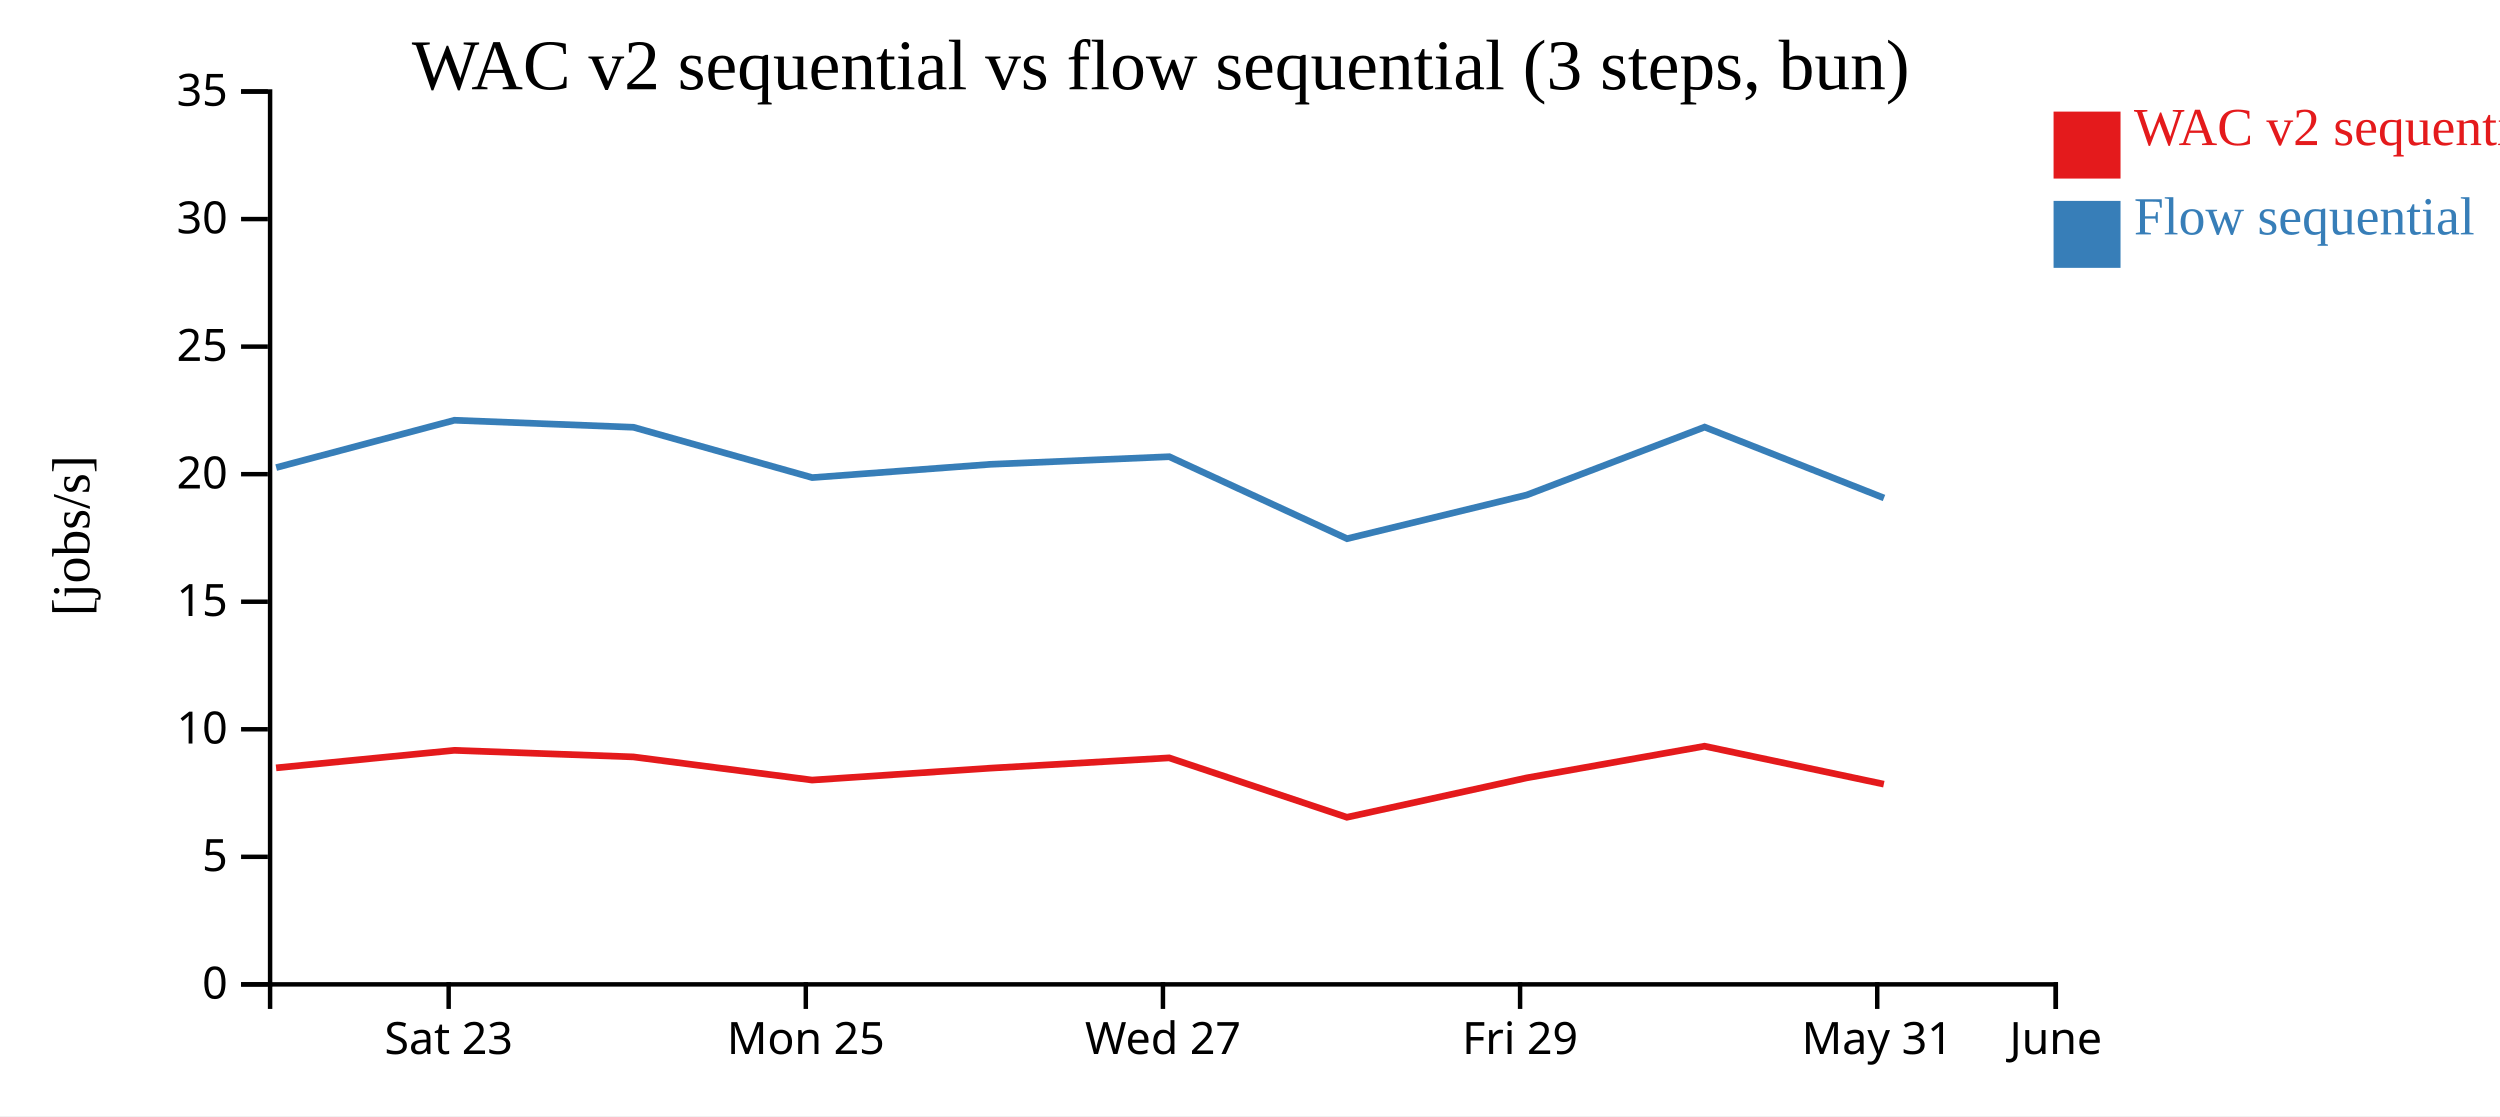
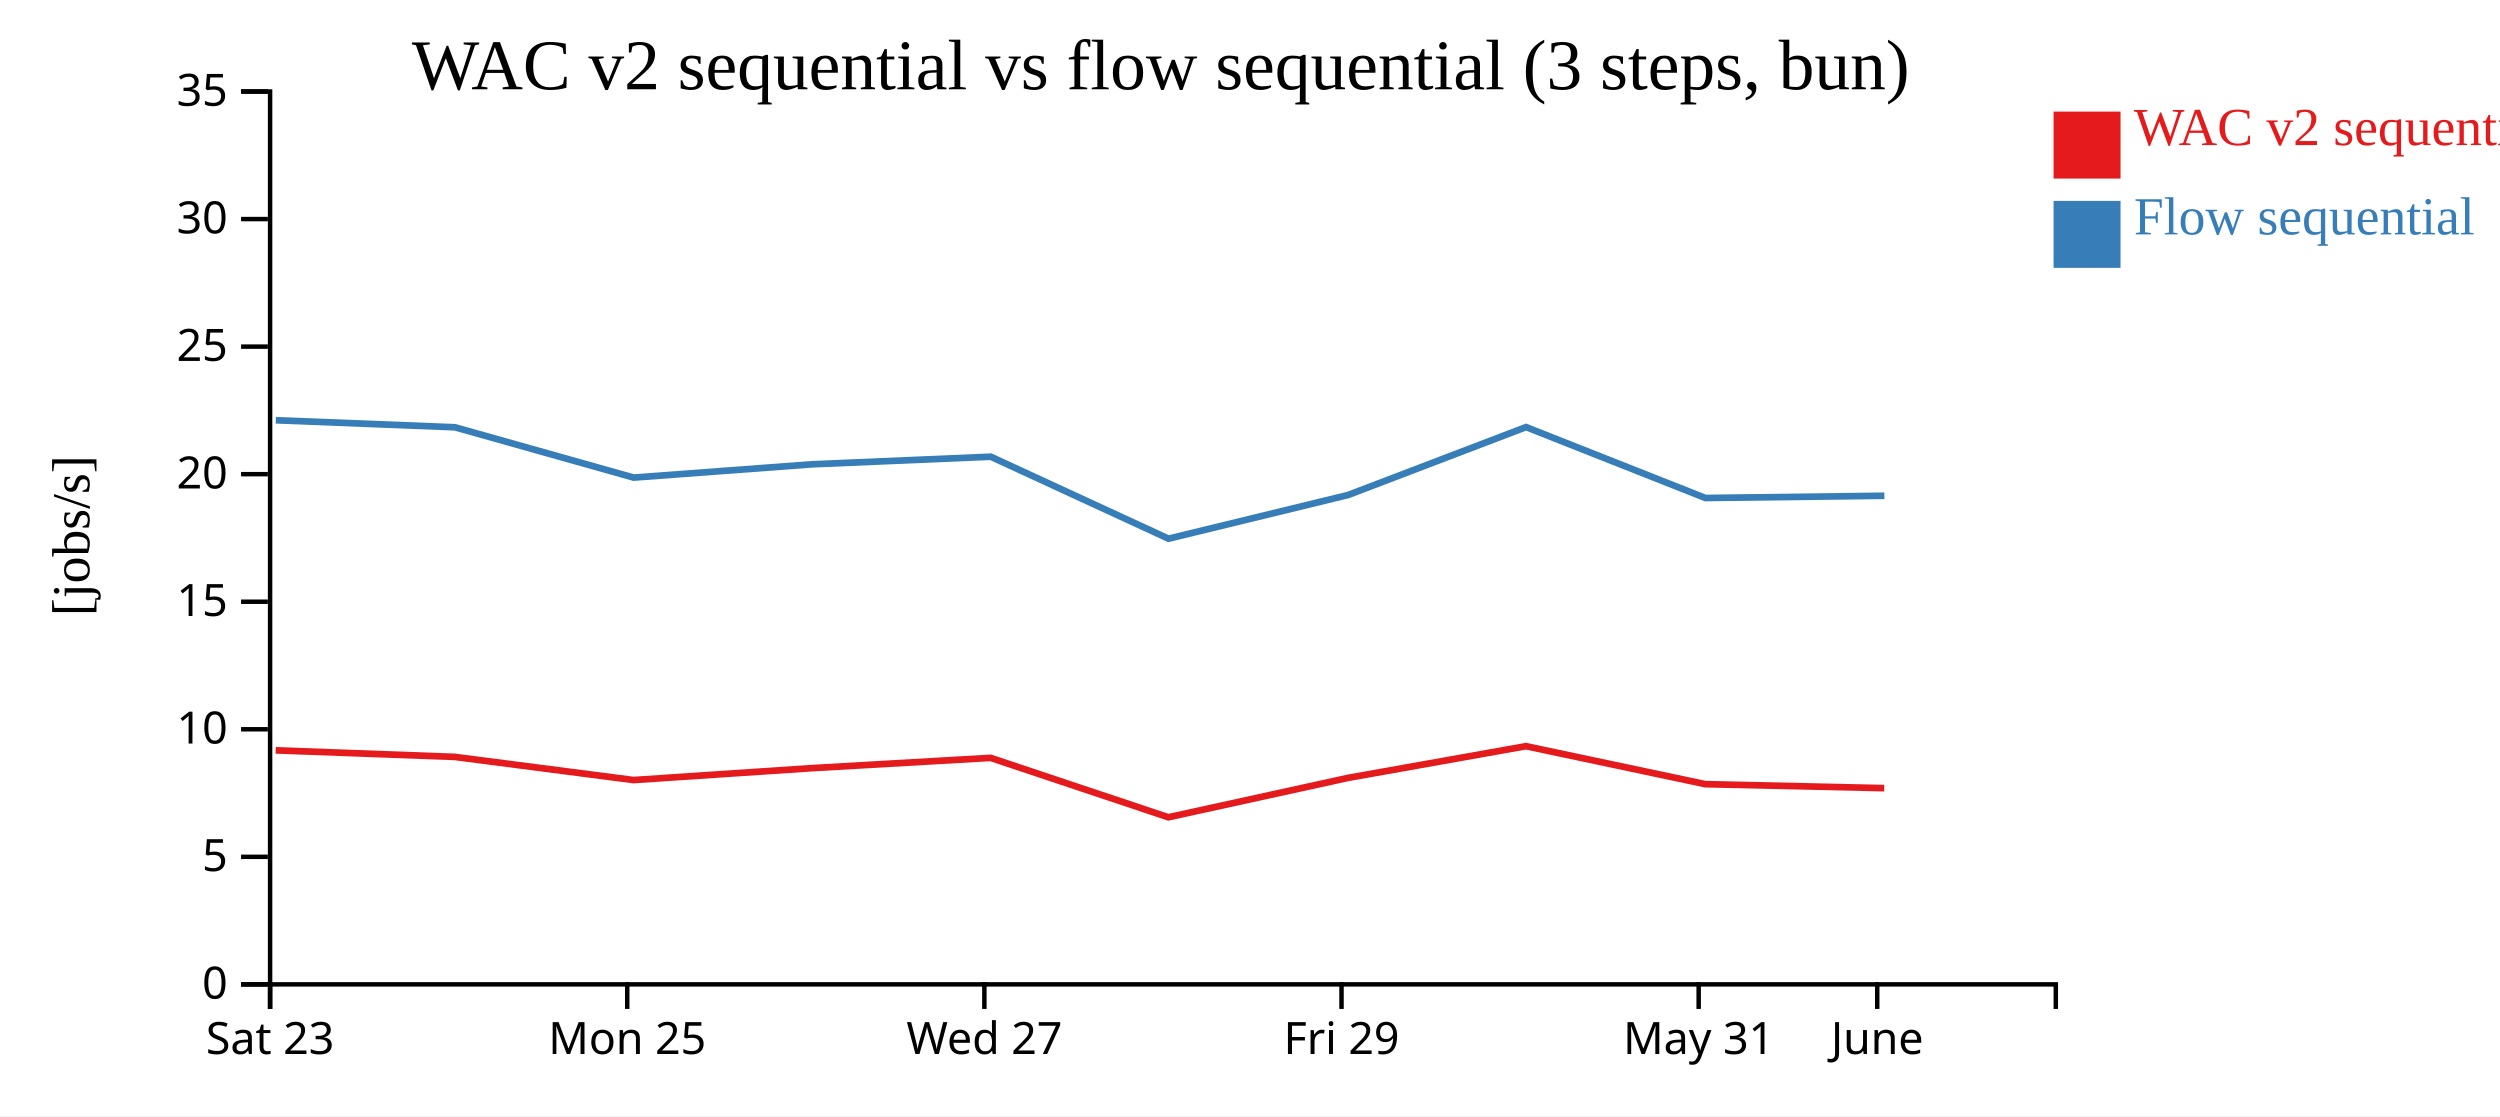
<svg xmlns="http://www.w3.org/2000/svg" width="560" height="250">
  <rect width="100%" height="100%" fill="white" />
  <g transform="translate(60,20)">
    <g transform="translate(0,200)" fill="none" font-size="10" font-family="sans-serif" text-anchor="middle">
      <path class="domain" stroke="currentColor" d="M0.5,6V0.5H400.5V6" />
-       <g class="tick" opacity="1" transform="translate(40.5,0)">
+       <g class="tick" opacity="1" transform="translate(0.5,0)">
        <line stroke="currentColor" y2="6" />
        <text fill="currentColor" y="9" dy="0.71em">Sat 23</text>
      </g>
-       <g class="tick" opacity="1" transform="translate(120.5,0)">
+       <g class="tick" opacity="1" transform="translate(80.5,0)">
        <line stroke="currentColor" y2="6" />
        <text fill="currentColor" y="9" dy="0.71em">Mon 25</text>
      </g>
-       <g class="tick" opacity="1" transform="translate(200.5,0)">
+       <g class="tick" opacity="1" transform="translate(160.5,0)">
        <line stroke="currentColor" y2="6" />
        <text fill="currentColor" y="9" dy="0.71em">Wed 27</text>
      </g>
-       <g class="tick" opacity="1" transform="translate(280.5,0)">
+       <g class="tick" opacity="1" transform="translate(240.5,0)">
        <line stroke="currentColor" y2="6" />
        <text fill="currentColor" y="9" dy="0.71em">Fri 29</text>
      </g>
-       <g class="tick" opacity="1" transform="translate(360.5,0)">
+       <g class="tick" opacity="1" transform="translate(320.5,0)">
        <line stroke="currentColor" y2="6" />
        <text fill="currentColor" y="9" dy="0.71em">May 31</text>
      </g>
-       <g class="tick" opacity="1" transform="translate(400.5,0)">
+       <g class="tick" opacity="1" transform="translate(360.5,0)">
        <line stroke="currentColor" y2="6" />
        <text fill="currentColor" y="9" dy="0.71em">June</text>
      </g>
    </g>
    <g fill="none" font-size="10" font-family="sans-serif" text-anchor="end">
      <path class="domain" stroke="currentColor" d="M-6,200.5H0.5V0.5H-6" />
      <g class="tick" opacity="1" transform="translate(0,200.5)">
        <line stroke="currentColor" x2="-6" />
        <text fill="currentColor" x="-9" dy="0.32em">0</text>
      </g>
      <g class="tick" opacity="1" transform="translate(0,171.9286)">
        <line stroke="currentColor" x2="-6" />
        <text fill="currentColor" x="-9" dy="0.32em">5</text>
      </g>
      <g class="tick" opacity="1" transform="translate(0,143.3571)">
        <line stroke="currentColor" x2="-6" />
        <text fill="currentColor" x="-9" dy="0.32em">10</text>
      </g>
      <g class="tick" opacity="1" transform="translate(0,114.7857)">
        <line stroke="currentColor" x2="-6" />
        <text fill="currentColor" x="-9" dy="0.32em">15</text>
      </g>
      <g class="tick" opacity="1" transform="translate(0,86.21429)">
        <line stroke="currentColor" x2="-6" />
        <text fill="currentColor" x="-9" dy="0.32em">20</text>
      </g>
      <g class="tick" opacity="1" transform="translate(0,57.64286)">
        <line stroke="currentColor" x2="-6" />
        <text fill="currentColor" x="-9" dy="0.32em">25</text>
      </g>
      <g class="tick" opacity="1" transform="translate(0,29.07143)">
        <line stroke="currentColor" x2="-6" />
        <text fill="currentColor" x="-9" dy="0.32em">30</text>
      </g>
      <g class="tick" opacity="1" transform="translate(0,0.5)">
        <line stroke="currentColor" x2="-6" />
        <text fill="currentColor" x="-9" dy="0.32em">35</text>
      </g>
    </g>
    <text text-anchor="middle" style="font-size: 12px" transform="rotate(-90)" y="-40" x="-100">[jobs/s]</text>
    <text text-anchor="middle" style="font-size: 16px" y="0" x="200">WAC v2 sequential vs flow sequential (3 steps, bun)</text>
-     <path class="line" fill="none" stroke="#e41a1c" stroke-width="1.5" d="M1.836,152.001L41.751,148.076L81.864,149.545L121.907,154.733L161.779,152.069L201.898,149.762L241.706,163.069L281.954,154.247L321.805,147.144L361.981,155.652" />
-     <path class="line" fill="none" stroke="#377eb8" stroke-width="1.5" d="M1.866,84.735L41.779,74.135L81.893,75.709L121.938,86.98L161.81,84.009L201.928,82.301L241.741,100.664L281.989,90.876L321.833,75.668L362.014,91.549" />
+     <path class="line" fill="none" stroke="#e41a1c" stroke-width="1.5" d="M1.751,148.076L41.864,149.545L81.907,154.733L121.779,152.069L161.898,149.762L201.706,163.069L241.954,154.247L281.805,147.144L321.981,155.652L362.07,156.544" />
+     <path class="line" fill="none" stroke="#377eb8" stroke-width="1.5" d="M1.779,74.135L41.893,75.709L81.938,86.98L121.81,84.009L161.928,82.301L201.741,100.664L241.989,90.876L281.833,75.668L322.014,91.549L362.102,91.053" />
    <rect class="dot" x="400" y="5" width="15" height="15" style="fill: #e41a1c;" />
    <rect class="dot" x="400" y="25" width="15" height="15" style="fill: #377eb8;" />
    <text class="label" x="418" y="12.5" style="fill: #e41a1c; alignment-baseline: middle;" text-anchor="left">WAC v2 sequential</text>
    <text class="label" x="418" y="32.5" style="fill: #377eb8; alignment-baseline: middle;" text-anchor="left">Flow sequential</text>
  </g>
</svg>
